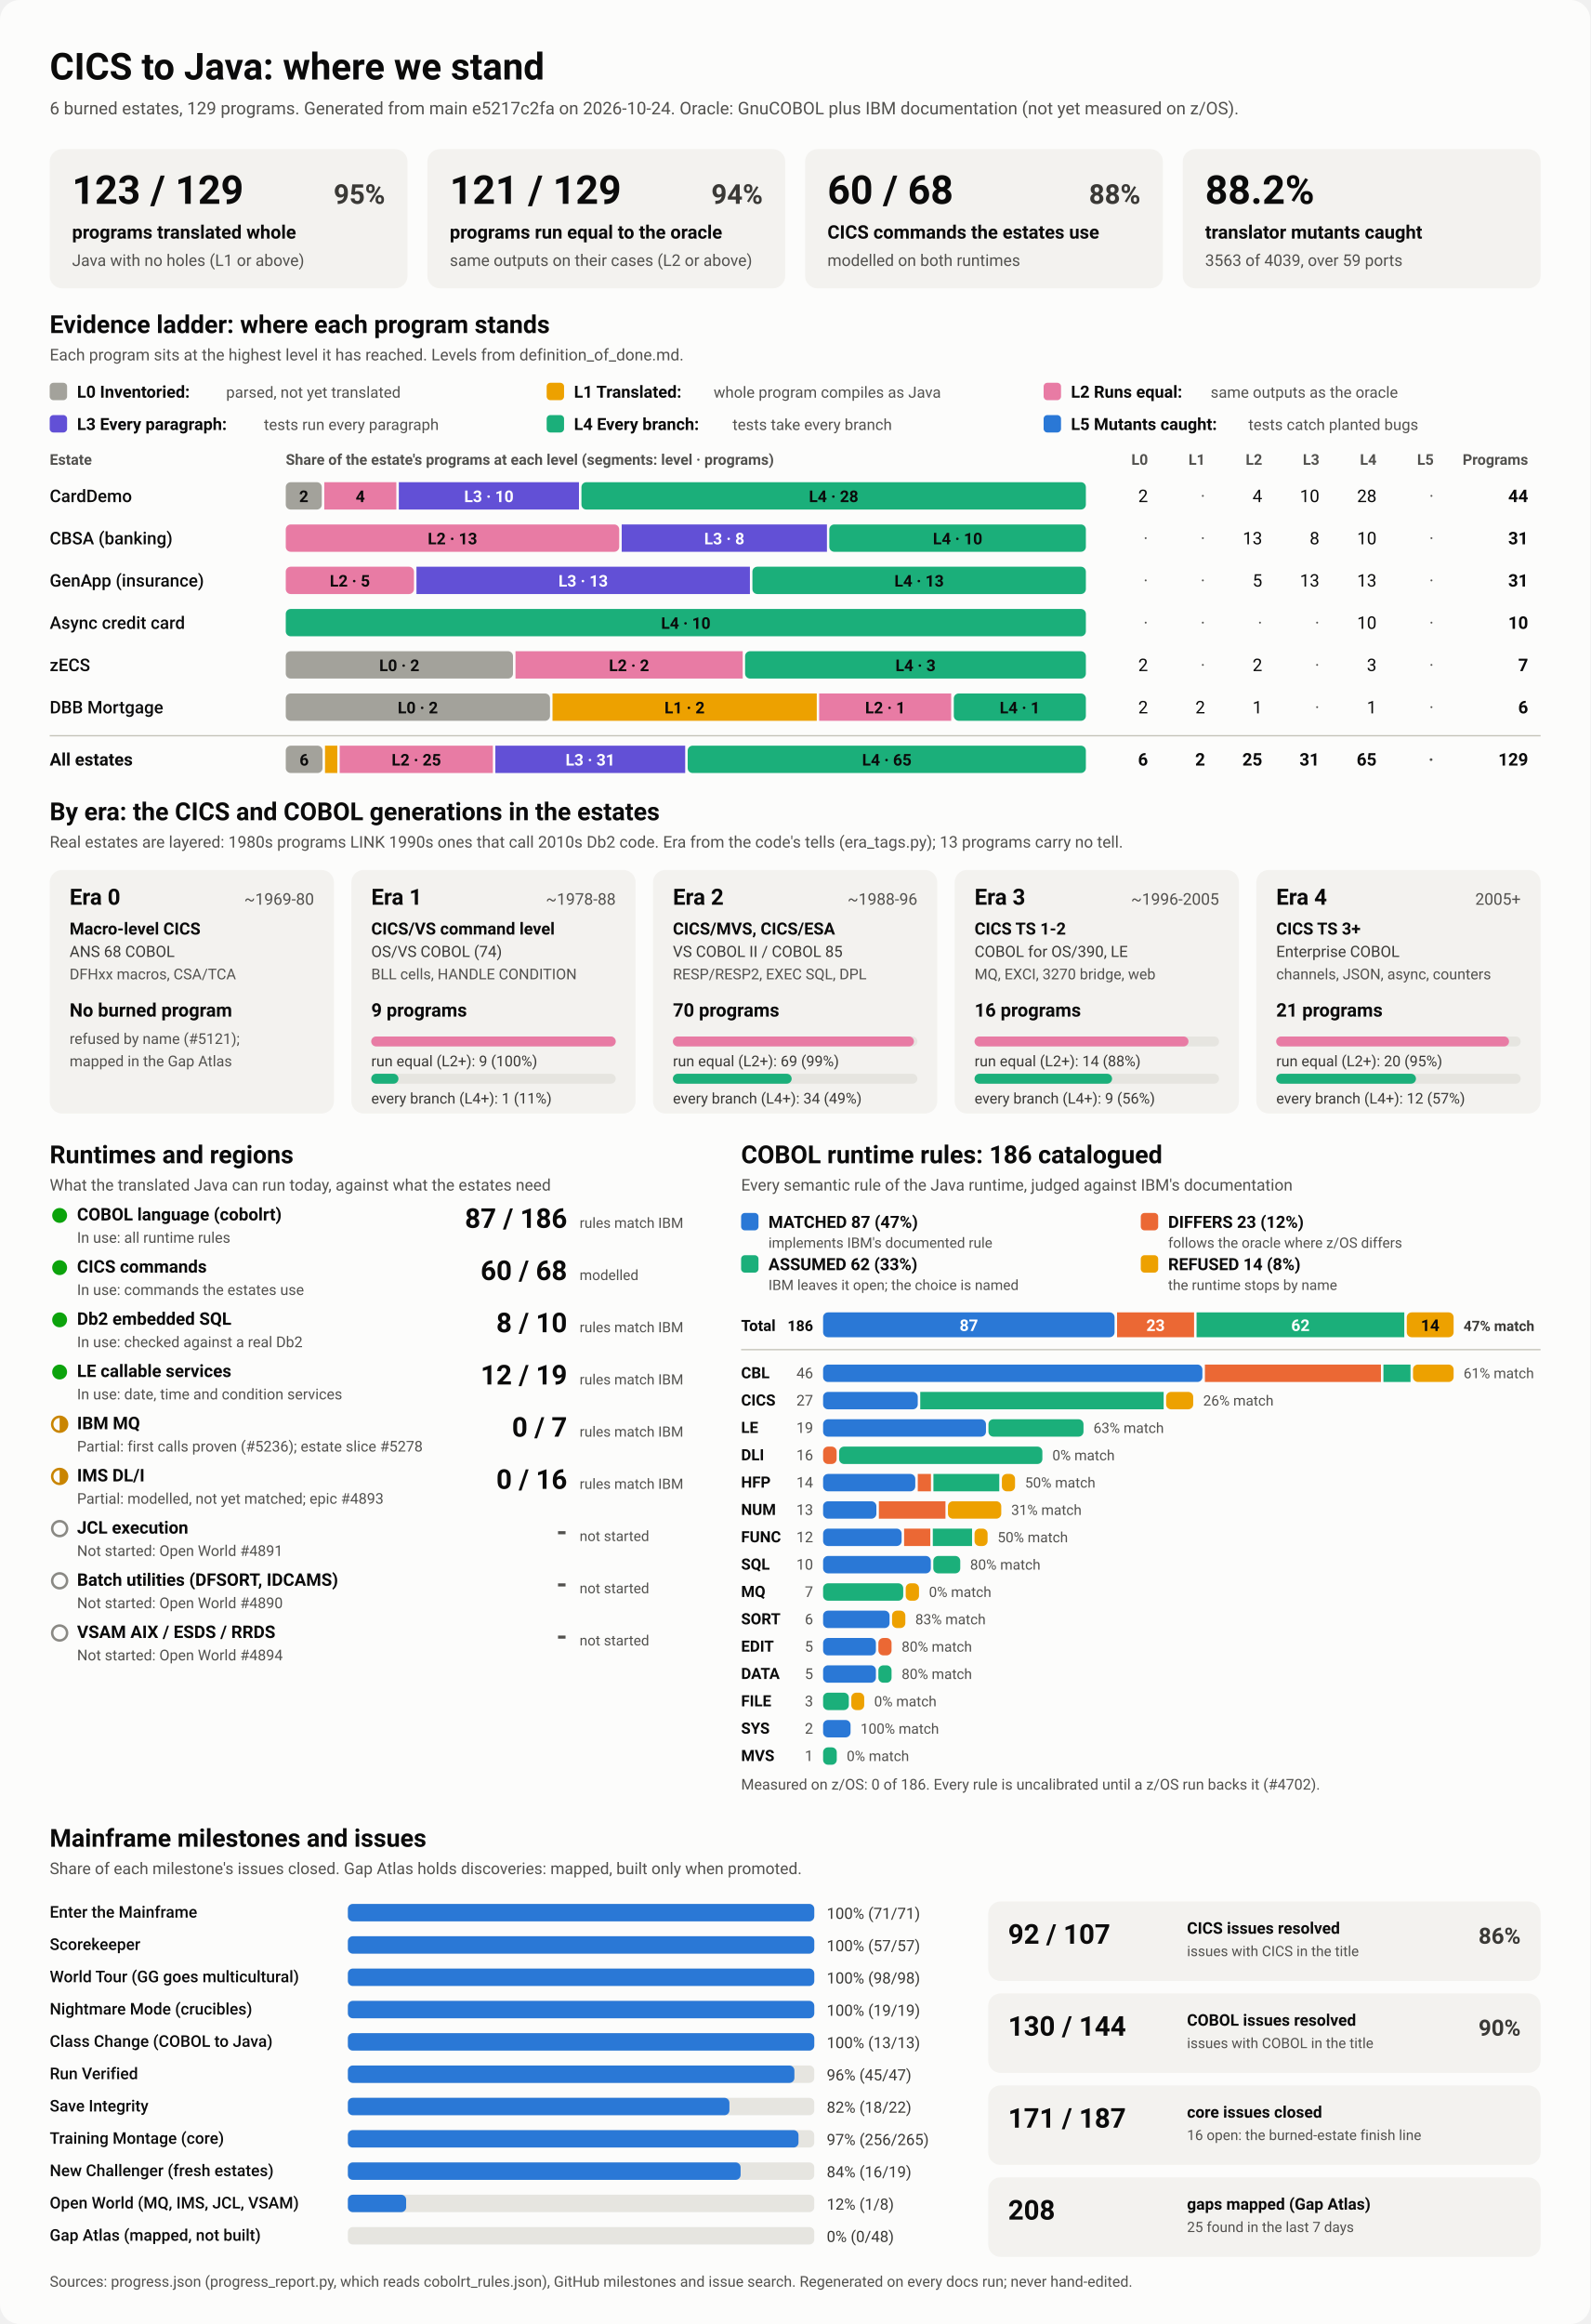
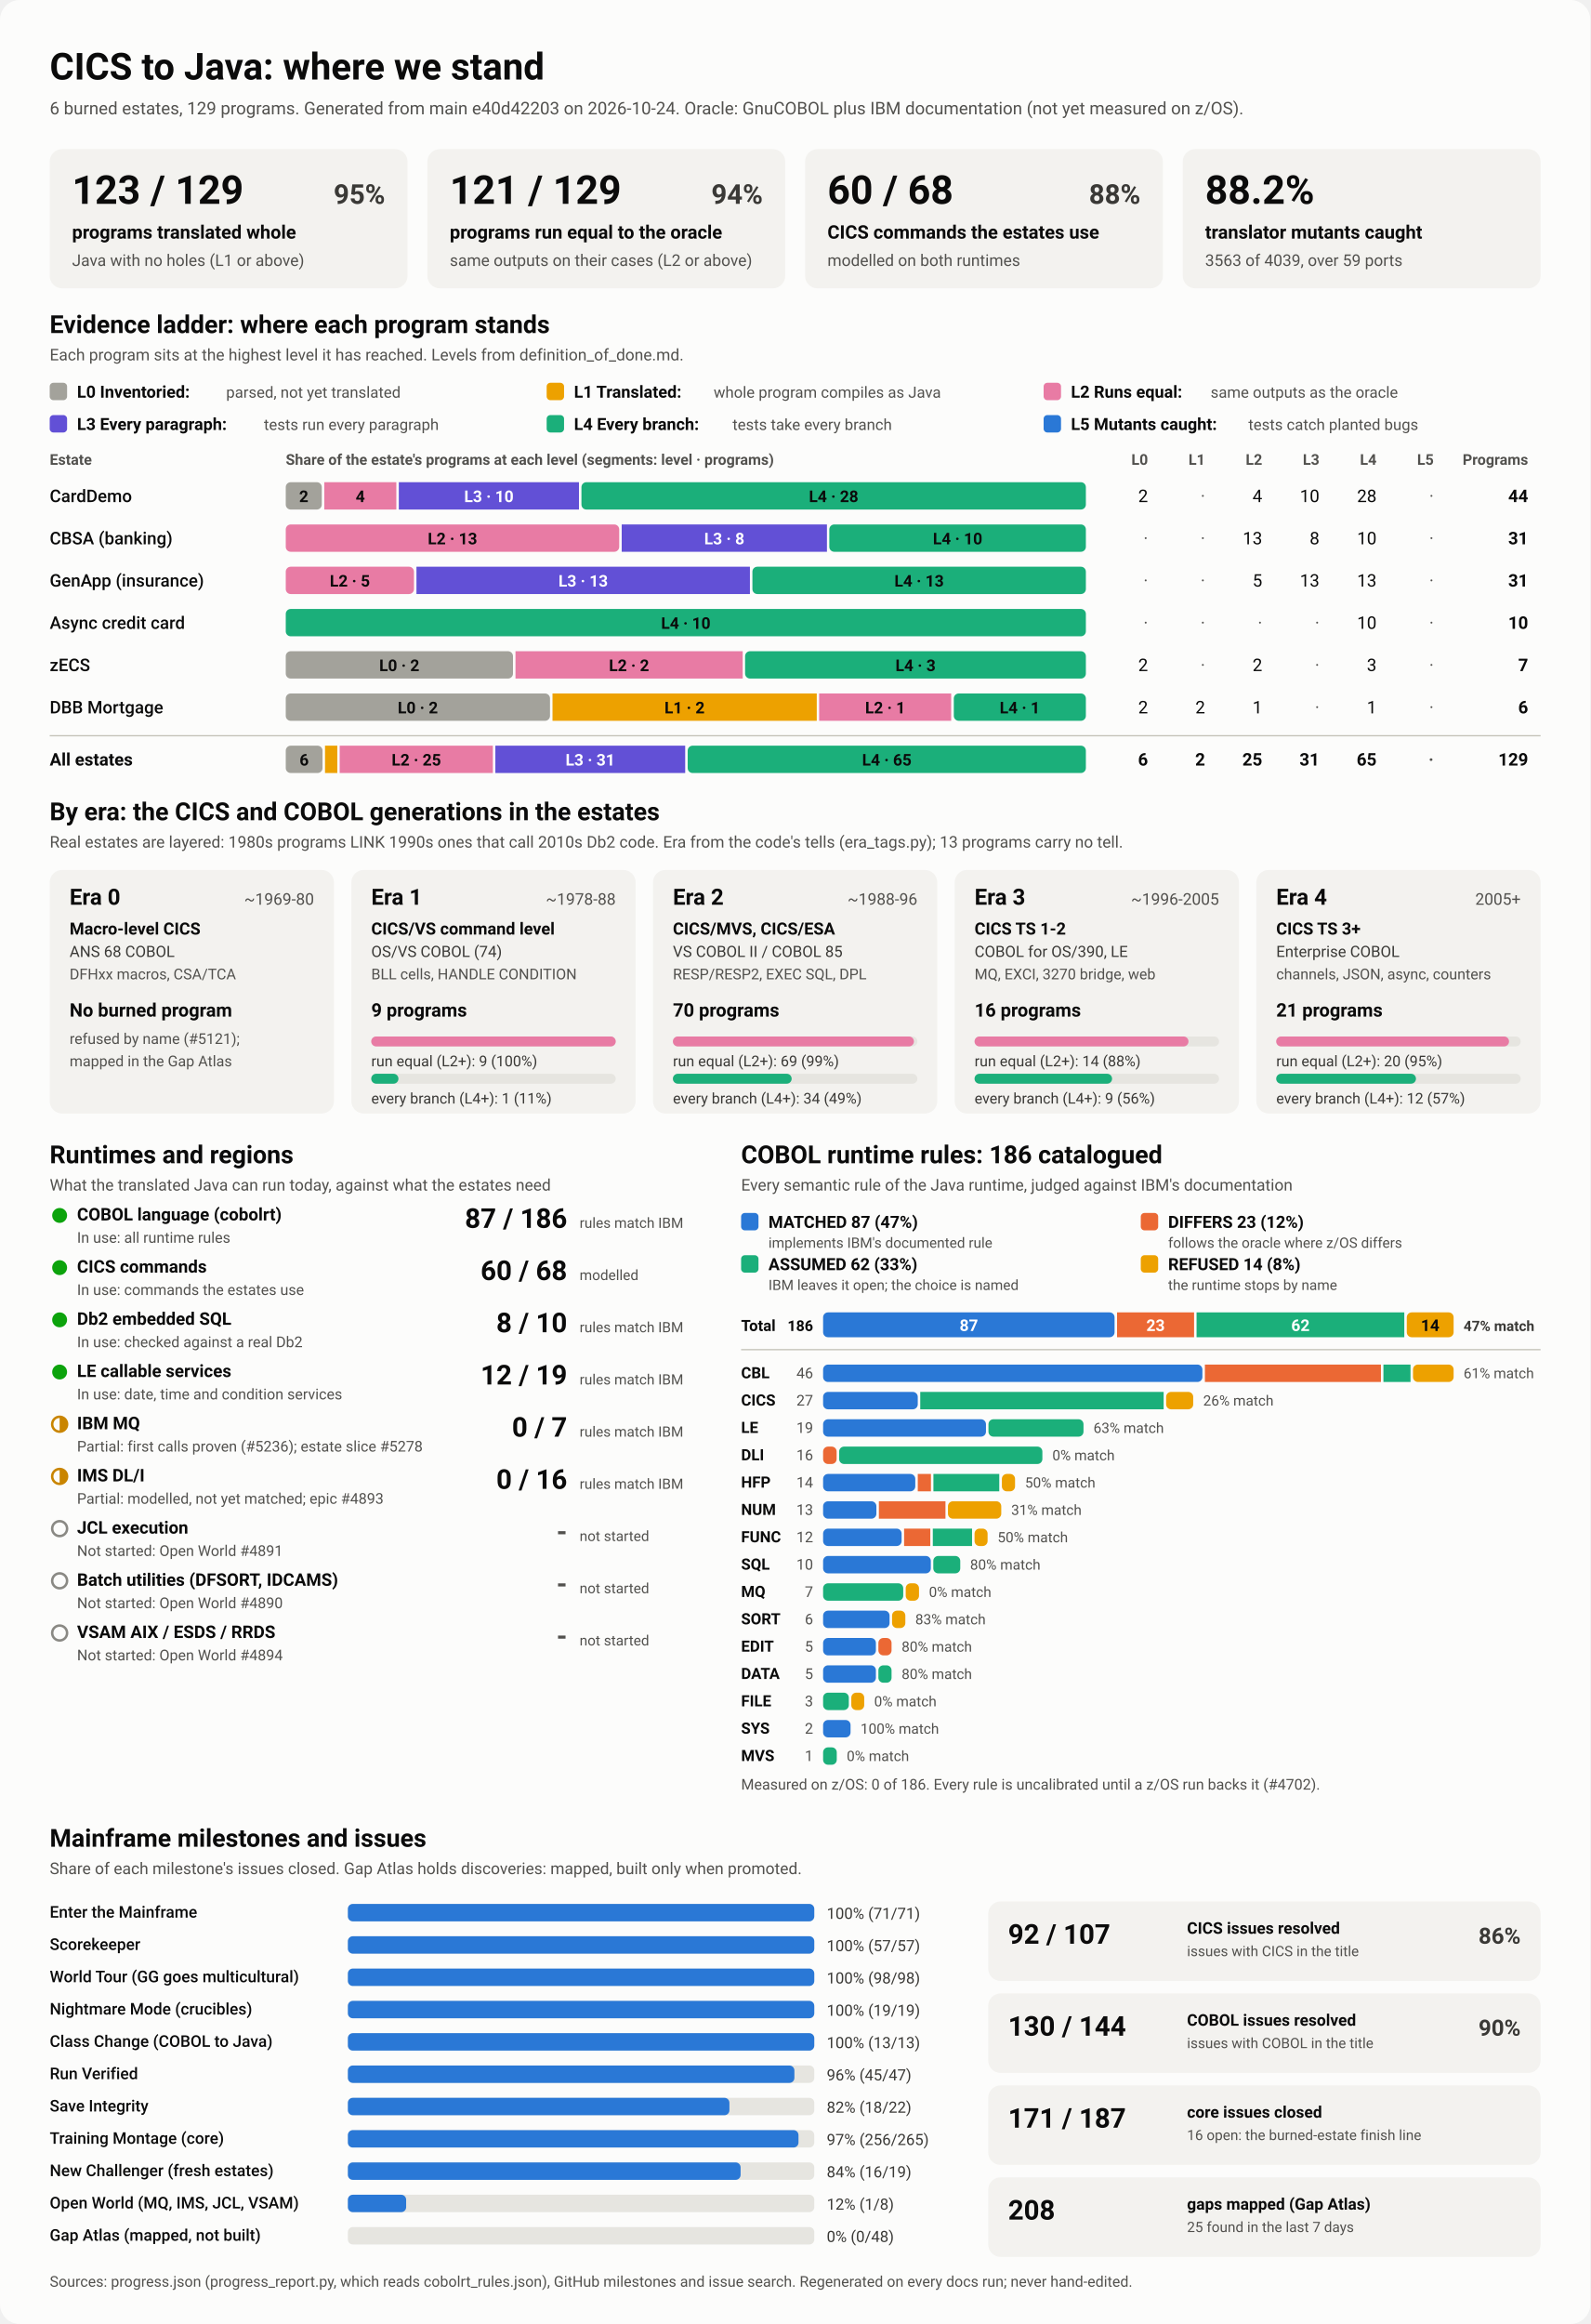
<svg xmlns="http://www.w3.org/2000/svg" viewBox="0 0 1280 1870" width="1280" height="1870" role="img" aria-labelledby="ttl">
  <style>
    svg { font-family: system-ui, -apple-system, 'Segoe UI', Roboto, Helvetica, Arial, sans-serif; }
    .bg { fill: #fcfcfb; }
    .card { fill: #f3f2ef; }
    .track { fill: #e6e5e0; }
    .rule { stroke: #c3c2b7; stroke-width: 1; }
    .t1 { fill: #0b0b0b; } .t2 { fill: #3a3936; } .t3 { fill: #52514e; }
    .on-dark { fill: #ffffff; } .on-light { fill: #0b0b0b; }
    .lv0 { fill: #a3a29b; } .lv1 { fill: #eda100; } .lv2 { fill: #e87ba4; } .lv3 { fill: #6250d6; } .lv4 { fill: #1baf7a; } .lv5 { fill: #2a78d6; } 
    .s0 { fill: #2a78d6; } .s1 { fill: #eb6834; } .s2 { fill: #1baf7a; } .s3 { fill: #eda100; } 
    .prog { fill: #2a78d6; }
    .st-good { fill: #0ca30c; } .st-warn { fill: none; stroke: #c98500; stroke-width: 2; }
    .st-warn-fill { fill: #c98500; } .st-none { fill: none; stroke: #8a8984; stroke-width: 2; }
    @media (prefers-color-scheme: dark) {
      .bg { fill: #1a1a19; } .card { fill: #242422; } .track { fill: #383835; } .rule { stroke: #52514e; }
      .t1 { fill: #f0efec; } .t2 { fill: #dddcd6; } .t3 { fill: #c3c2b7; }
      .on-light { fill: #0b0b0b; } .prog { fill: #3987e5; }
      .lv0 { fill: #6b6a64; } .lv1 { fill: #c98500; } .lv2 { fill: #d55181; } .lv3 { fill: #9085e9; } .lv4 { fill: #199e70; } .lv5 { fill: #3987e5; } 
      .s0 { fill: #3987e5; } .s1 { fill: #d95926; } .s2 { fill: #199e70; } .s3 { fill: #c98500; } 
    }
  </style>
  <rect class="bg" width="1280" height="1870" rx="16" />
  <text x="40.0" y="64.0" class="t1" font-size="30" font-weight="700" text-anchor="start">CICS to Java: where we stand</text>
-   <text x="40.0" y="92.0" class="t3" font-size="14" font-weight="400" text-anchor="start">6 burned estates, 129 programs. Generated from main e5217c2fa on 2026-10-24. Oracle: GnuCOBOL plus IBM documentation (not yet measured on z/OS).</text>
+   <text x="40.0" y="92.0" class="t3" font-size="14" font-weight="400" text-anchor="start">6 burned estates, 129 programs. Generated from main e40d42203 on 2026-10-24. Oracle: GnuCOBOL plus IBM documentation (not yet measured on z/OS).</text>
  <rect x="40.0" y="120.0" width="288.0" height="112.0" rx="10" class="card" />
  <text x="58.0" y="164.0" class="t1" font-size="32" font-weight="700" text-anchor="start">123 / 129</text>
  <text x="310.0" y="164.0" class="t2" font-size="22" font-weight="600" text-anchor="end">95%</text>
  <text x="58.0" y="192.0" class="t1" font-size="15" font-weight="600" text-anchor="start">programs translated whole</text>
  <text x="58.0" y="214.0" class="t3" font-size="13" font-weight="400" text-anchor="start">Java with no holes (L1 or above)</text>
  <rect x="344.0" y="120.0" width="288.0" height="112.0" rx="10" class="card" />
  <text x="362.0" y="164.0" class="t1" font-size="32" font-weight="700" text-anchor="start">121 / 129</text>
  <text x="614.0" y="164.0" class="t2" font-size="22" font-weight="600" text-anchor="end">94%</text>
  <text x="362.0" y="192.0" class="t1" font-size="15" font-weight="600" text-anchor="start">programs run equal to the oracle</text>
  <text x="362.0" y="214.0" class="t3" font-size="13" font-weight="400" text-anchor="start">same outputs on their cases (L2 or above)</text>
  <rect x="648.0" y="120.0" width="288.0" height="112.0" rx="10" class="card" />
  <text x="666.0" y="164.0" class="t1" font-size="32" font-weight="700" text-anchor="start">60 / 68</text>
  <text x="918.0" y="164.0" class="t2" font-size="22" font-weight="600" text-anchor="end">88%</text>
  <text x="666.0" y="192.0" class="t1" font-size="15" font-weight="600" text-anchor="start">CICS commands the estates use</text>
  <text x="666.0" y="214.0" class="t3" font-size="13" font-weight="400" text-anchor="start">modelled on both runtimes</text>
  <rect x="952.0" y="120.0" width="288.0" height="112.0" rx="10" class="card" />
  <text x="970.0" y="164.0" class="t1" font-size="32" font-weight="700" text-anchor="start">88.2%</text>
  <text x="970.0" y="192.0" class="t1" font-size="15" font-weight="600" text-anchor="start">translator mutants caught</text>
  <text x="970.0" y="214.0" class="t3" font-size="13" font-weight="400" text-anchor="start">3563 of 4039, over 59 ports</text>
  <text x="40.0" y="268.0" class="t1" font-size="20" font-weight="700" text-anchor="start">Evidence ladder: where each program stands</text>
  <text x="40.0" y="290.0" class="t3" font-size="13" font-weight="400" text-anchor="start">Each program sits at the highest level it has reached. Levels from definition_of_done.md.</text>
  <rect x="40.0" y="308.0" width="14.0" height="14.0" rx="3" class="lv0" />
  <text x="62.0" y="320.0" class="t1" font-size="13.5" font-weight="600" text-anchor="start">L0 Inventoried:</text>
  <text x="182.0" y="320.0" class="t3" font-size="12.5" font-weight="400" text-anchor="start">parsed, not yet translated</text>
  <rect x="440.0" y="308.0" width="14.0" height="14.0" rx="3" class="lv1" />
  <text x="462.0" y="320.0" class="t1" font-size="13.5" font-weight="600" text-anchor="start">L1 Translated:</text>
  <text x="574.4" y="320.0" class="t3" font-size="12.5" font-weight="400" text-anchor="start">whole program compiles as Java</text>
  <rect x="840.0" y="308.0" width="14.0" height="14.0" rx="3" class="lv2" />
  <text x="862.0" y="320.0" class="t1" font-size="13.5" font-weight="600" text-anchor="start">L2 Runs equal:</text>
  <text x="974.4" y="320.0" class="t3" font-size="12.5" font-weight="400" text-anchor="start">same outputs as the oracle</text>
  <rect x="40.0" y="334.0" width="14.0" height="14.0" rx="3" class="lv3" />
  <text x="62.0" y="346.0" class="t1" font-size="13.5" font-weight="600" text-anchor="start">L3 Every paragraph:</text>
  <text x="212.4" y="346.0" class="t3" font-size="12.5" font-weight="400" text-anchor="start">tests run every paragraph</text>
  <rect x="440.0" y="334.0" width="14.0" height="14.0" rx="3" class="lv4" />
  <text x="462.0" y="346.0" class="t1" font-size="13.5" font-weight="600" text-anchor="start">L4 Every branch:</text>
  <text x="589.6" y="346.0" class="t3" font-size="12.5" font-weight="400" text-anchor="start">tests take every branch</text>
  <rect x="840.0" y="334.0" width="14.0" height="14.0" rx="3" class="lv5" />
  <text x="862.0" y="346.0" class="t1" font-size="13.5" font-weight="600" text-anchor="start">L5 Mutants caught:</text>
  <text x="1004.8" y="346.0" class="t3" font-size="12.5" font-weight="400" text-anchor="start">tests catch planted bugs</text>
  <text x="40.0" y="374.0" class="t3" font-size="12" font-weight="600" text-anchor="start">Estate</text>
  <text x="230.0" y="374.0" class="t3" font-size="12" font-weight="600" text-anchor="start">Share of the estate's programs at each level (segments: level · programs)</text>
  <text x="924.0" y="374.0" class="t3" font-size="12" font-weight="600" text-anchor="end">L0</text>
  <text x="970.0" y="374.0" class="t3" font-size="12" font-weight="600" text-anchor="end">L1</text>
  <text x="1016.0" y="374.0" class="t3" font-size="12" font-weight="600" text-anchor="end">L2</text>
  <text x="1062.0" y="374.0" class="t3" font-size="12" font-weight="600" text-anchor="end">L3</text>
  <text x="1108.0" y="374.0" class="t3" font-size="12" font-weight="600" text-anchor="end">L4</text>
  <text x="1154.0" y="374.0" class="t3" font-size="12" font-weight="600" text-anchor="end">L5</text>
  <text x="1230.0" y="374.0" class="t3" font-size="12" font-weight="600" text-anchor="end">Programs</text>
  <text x="40.0" y="404.0" class="t1" font-size="14" font-weight="500" text-anchor="start">CardDemo</text>
  <rect x="230.0" y="388.0" width="29.0" height="22.0" rx="4" class="lv0" />
  <text x="244.5" y="404.0" class="on-light" font-size="13" font-weight="600" text-anchor="middle">2</text>
  <rect x="261.0" y="388.0" width="58.0" height="22.0" rx="0" class="lv2" />
  <text x="290.0" y="404.0" class="on-light" font-size="13" font-weight="600" text-anchor="middle">4</text>
  <rect x="321.0" y="388.0" width="145.0" height="22.0" rx="0" class="lv3" />
  <text x="393.5" y="404.0" class="on-dark" font-size="13" font-weight="600" text-anchor="middle">L3 · 10</text>
  <rect x="468.0" y="388.0" width="406.0" height="22.0" rx="4" class="lv4" />
  <text x="671.0" y="404.0" class="on-light" font-size="13" font-weight="600" text-anchor="middle">L4 · 28</text>
  <text x="924.0" y="404.0" class="t1" font-size="14" font-weight="400" text-anchor="end">2</text>
  <text x="970.0" y="404.0" class="t3" font-size="14" font-weight="400" text-anchor="end">·</text>
  <text x="1016.0" y="404.0" class="t1" font-size="14" font-weight="400" text-anchor="end">4</text>
  <text x="1062.0" y="404.0" class="t1" font-size="14" font-weight="400" text-anchor="end">10</text>
  <text x="1108.0" y="404.0" class="t1" font-size="14" font-weight="400" text-anchor="end">28</text>
  <text x="1154.0" y="404.0" class="t3" font-size="14" font-weight="400" text-anchor="end">·</text>
  <text x="1230.0" y="404.0" class="t1" font-size="14" font-weight="700" text-anchor="end">44</text>
  <text x="40.0" y="438.0" class="t1" font-size="14" font-weight="500" text-anchor="start">CBSA (banking)</text>
  <rect x="230.0" y="422.0" width="268.4" height="22.0" rx="4" class="lv2" />
  <text x="364.2" y="438.0" class="on-light" font-size="13" font-weight="600" text-anchor="middle">L2 · 13</text>
  <rect x="500.4" y="422.0" width="165.2" height="22.0" rx="0" class="lv3" />
  <text x="583.0" y="438.0" class="on-dark" font-size="13" font-weight="600" text-anchor="middle">L3 · 8</text>
  <rect x="667.5" y="422.0" width="206.5" height="22.0" rx="4" class="lv4" />
  <text x="770.8" y="438.0" class="on-light" font-size="13" font-weight="600" text-anchor="middle">L4 · 10</text>
  <text x="924.0" y="438.0" class="t3" font-size="14" font-weight="400" text-anchor="end">·</text>
  <text x="970.0" y="438.0" class="t3" font-size="14" font-weight="400" text-anchor="end">·</text>
  <text x="1016.0" y="438.0" class="t1" font-size="14" font-weight="400" text-anchor="end">13</text>
  <text x="1062.0" y="438.0" class="t1" font-size="14" font-weight="400" text-anchor="end">8</text>
  <text x="1108.0" y="438.0" class="t1" font-size="14" font-weight="400" text-anchor="end">10</text>
  <text x="1154.0" y="438.0" class="t3" font-size="14" font-weight="400" text-anchor="end">·</text>
  <text x="1230.0" y="438.0" class="t1" font-size="14" font-weight="700" text-anchor="end">31</text>
  <text x="40.0" y="472.0" class="t1" font-size="14" font-weight="500" text-anchor="start">GenApp (insurance)</text>
  <rect x="230.0" y="456.0" width="103.2" height="22.0" rx="4" class="lv2" />
  <text x="281.6" y="472.0" class="on-light" font-size="13" font-weight="600" text-anchor="middle">L2 · 5</text>
  <rect x="335.2" y="456.0" width="268.4" height="22.0" rx="0" class="lv3" />
  <text x="469.4" y="472.0" class="on-dark" font-size="13" font-weight="600" text-anchor="middle">L3 · 13</text>
  <rect x="605.6" y="456.0" width="268.4" height="22.0" rx="4" class="lv4" />
  <text x="739.8" y="472.0" class="on-light" font-size="13" font-weight="600" text-anchor="middle">L4 · 13</text>
  <text x="924.0" y="472.0" class="t3" font-size="14" font-weight="400" text-anchor="end">·</text>
  <text x="970.0" y="472.0" class="t3" font-size="14" font-weight="400" text-anchor="end">·</text>
  <text x="1016.0" y="472.0" class="t1" font-size="14" font-weight="400" text-anchor="end">5</text>
  <text x="1062.0" y="472.0" class="t1" font-size="14" font-weight="400" text-anchor="end">13</text>
  <text x="1108.0" y="472.0" class="t1" font-size="14" font-weight="400" text-anchor="end">13</text>
  <text x="1154.0" y="472.0" class="t3" font-size="14" font-weight="400" text-anchor="end">·</text>
  <text x="1230.0" y="472.0" class="t1" font-size="14" font-weight="700" text-anchor="end">31</text>
  <text x="40.0" y="506.0" class="t1" font-size="14" font-weight="500" text-anchor="start">Async credit card</text>
  <rect x="230.0" y="490.0" width="644.0" height="22.0" rx="4" class="lv4" />
  <text x="552.0" y="506.0" class="on-light" font-size="13" font-weight="600" text-anchor="middle">L4 · 10</text>
  <text x="924.0" y="506.0" class="t3" font-size="14" font-weight="400" text-anchor="end">·</text>
  <text x="970.0" y="506.0" class="t3" font-size="14" font-weight="400" text-anchor="end">·</text>
  <text x="1016.0" y="506.0" class="t3" font-size="14" font-weight="400" text-anchor="end">·</text>
  <text x="1062.0" y="506.0" class="t3" font-size="14" font-weight="400" text-anchor="end">·</text>
  <text x="1108.0" y="506.0" class="t1" font-size="14" font-weight="400" text-anchor="end">10</text>
  <text x="1154.0" y="506.0" class="t3" font-size="14" font-weight="400" text-anchor="end">·</text>
  <text x="1230.0" y="506.0" class="t1" font-size="14" font-weight="700" text-anchor="end">10</text>
  <text x="40.0" y="540.0" class="t1" font-size="14" font-weight="500" text-anchor="start">zECS</text>
  <rect x="230.0" y="524.0" width="182.9" height="22.0" rx="4" class="lv0" />
  <text x="321.4" y="540.0" class="on-light" font-size="13" font-weight="600" text-anchor="middle">L0 · 2</text>
  <rect x="414.9" y="524.0" width="182.9" height="22.0" rx="0" class="lv2" />
  <text x="506.3" y="540.0" class="on-light" font-size="13" font-weight="600" text-anchor="middle">L2 · 2</text>
  <rect x="599.7" y="524.0" width="274.3" height="22.0" rx="4" class="lv4" />
  <text x="736.9" y="540.0" class="on-light" font-size="13" font-weight="600" text-anchor="middle">L4 · 3</text>
  <text x="924.0" y="540.0" class="t1" font-size="14" font-weight="400" text-anchor="end">2</text>
  <text x="970.0" y="540.0" class="t3" font-size="14" font-weight="400" text-anchor="end">·</text>
  <text x="1016.0" y="540.0" class="t1" font-size="14" font-weight="400" text-anchor="end">2</text>
  <text x="1062.0" y="540.0" class="t3" font-size="14" font-weight="400" text-anchor="end">·</text>
  <text x="1108.0" y="540.0" class="t1" font-size="14" font-weight="400" text-anchor="end">3</text>
  <text x="1154.0" y="540.0" class="t3" font-size="14" font-weight="400" text-anchor="end">·</text>
  <text x="1230.0" y="540.0" class="t1" font-size="14" font-weight="700" text-anchor="end">7</text>
  <text x="40.0" y="574.0" class="t1" font-size="14" font-weight="500" text-anchor="start">DBB Mortgage</text>
  <rect x="230.0" y="558.0" width="212.7" height="22.0" rx="4" class="lv0" />
  <text x="336.3" y="574.0" class="on-light" font-size="13" font-weight="600" text-anchor="middle">L0 · 2</text>
  <rect x="444.7" y="558.0" width="212.7" height="22.0" rx="0" class="lv1" />
  <text x="551.0" y="574.0" class="on-light" font-size="13" font-weight="600" text-anchor="middle">L1 · 2</text>
  <rect x="659.3" y="558.0" width="106.3" height="22.0" rx="0" class="lv2" />
  <text x="712.5" y="574.0" class="on-light" font-size="13" font-weight="600" text-anchor="middle">L2 · 1</text>
  <rect x="767.7" y="558.0" width="106.3" height="22.0" rx="4" class="lv4" />
  <text x="820.8" y="574.0" class="on-light" font-size="13" font-weight="600" text-anchor="middle">L4 · 1</text>
  <text x="924.0" y="574.0" class="t1" font-size="14" font-weight="400" text-anchor="end">2</text>
  <text x="970.0" y="574.0" class="t1" font-size="14" font-weight="400" text-anchor="end">2</text>
  <text x="1016.0" y="574.0" class="t1" font-size="14" font-weight="400" text-anchor="end">1</text>
  <text x="1062.0" y="574.0" class="t3" font-size="14" font-weight="400" text-anchor="end">·</text>
  <text x="1108.0" y="574.0" class="t1" font-size="14" font-weight="400" text-anchor="end">1</text>
  <text x="1154.0" y="574.0" class="t3" font-size="14" font-weight="400" text-anchor="end">·</text>
  <text x="1230.0" y="574.0" class="t1" font-size="14" font-weight="700" text-anchor="end">6</text>
  <line x1="40" x2="1240" y1="592" y2="592" class="rule" />
  <text x="40.0" y="616.0" class="t1" font-size="14" font-weight="700" text-anchor="start">All estates</text>
  <rect x="230.0" y="600.0" width="29.6" height="22.0" rx="4" class="lv0" />
  <text x="244.8" y="616.0" class="on-light" font-size="13" font-weight="600" text-anchor="middle">6</text>
  <rect x="261.6" y="600.0" width="9.9" height="22.0" rx="0" class="lv1" />
  <rect x="273.4" y="600.0" width="123.3" height="22.0" rx="0" class="lv2" />
  <text x="335.1" y="616.0" class="on-light" font-size="13" font-weight="600" text-anchor="middle">L2 · 25</text>
  <rect x="398.7" y="600.0" width="152.8" height="22.0" rx="0" class="lv3" />
  <text x="475.1" y="616.0" class="on-dark" font-size="13" font-weight="600" text-anchor="middle">L3 · 31</text>
  <rect x="553.5" y="600.0" width="320.5" height="22.0" rx="4" class="lv4" />
  <text x="713.8" y="616.0" class="on-light" font-size="13" font-weight="600" text-anchor="middle">L4 · 65</text>
  <text x="924.0" y="616.0" class="t1" font-size="14" font-weight="700" text-anchor="end">6</text>
  <text x="970.0" y="616.0" class="t1" font-size="14" font-weight="700" text-anchor="end">2</text>
  <text x="1016.0" y="616.0" class="t1" font-size="14" font-weight="700" text-anchor="end">25</text>
  <text x="1062.0" y="616.0" class="t1" font-size="14" font-weight="700" text-anchor="end">31</text>
  <text x="1108.0" y="616.0" class="t1" font-size="14" font-weight="700" text-anchor="end">65</text>
  <text x="1154.0" y="616.0" class="t3" font-size="14" font-weight="700" text-anchor="end">·</text>
  <text x="1230.0" y="616.0" class="t1" font-size="14" font-weight="700" text-anchor="end">129</text>
  <text x="40.0" y="660.0" class="t1" font-size="20" font-weight="700" text-anchor="start">By era: the CICS and COBOL generations in the estates</text>
  <text x="40.0" y="682.0" class="t3" font-size="13" font-weight="400" text-anchor="start">Real estates are layered: 1980s programs LINK 1990s ones that call 2010s Db2 code. Era from the code's tells (era_tags.py); 13 programs carry no tell.</text>
  <rect x="40.0" y="700.0" width="228.8" height="196.0" rx="10" class="card" />
  <text x="56.0" y="728.0" class="t1" font-size="18" font-weight="700" text-anchor="start">Era 0</text>
  <text x="252.8" y="728.0" class="t3" font-size="13" font-weight="400" text-anchor="end">~1969-80</text>
  <text x="56.0" y="752.0" class="t1" font-size="13.5" font-weight="600" text-anchor="start">Macro-level CICS</text>
  <text x="56.0" y="770.0" class="t2" font-size="12.5" font-weight="400" text-anchor="start">ANS 68 COBOL</text>
  <text x="56.0" y="788.0" class="t3" font-size="12" font-weight="400" text-anchor="start">DFHxx macros, CSA/TCA</text>
  <text x="56.0" y="818.0" class="t1" font-size="15" font-weight="700" text-anchor="start">No burned program</text>
  <text x="56.0" y="840.0" class="t3" font-size="12" font-weight="400" text-anchor="start">refused by name (#5121);</text>
  <text x="56.0" y="858.0" class="t3" font-size="12" font-weight="400" text-anchor="start">mapped in the Gap Atlas</text>
  <rect x="282.8" y="700.0" width="228.8" height="196.0" rx="10" class="card" />
  <text x="298.8" y="728.0" class="t1" font-size="18" font-weight="700" text-anchor="start">Era 1</text>
  <text x="495.6" y="728.0" class="t3" font-size="13" font-weight="400" text-anchor="end">~1978-88</text>
  <text x="298.8" y="752.0" class="t1" font-size="13.5" font-weight="600" text-anchor="start">CICS/VS command level</text>
  <text x="298.8" y="770.0" class="t2" font-size="12.5" font-weight="400" text-anchor="start">OS/VS COBOL (74)</text>
  <text x="298.8" y="788.0" class="t3" font-size="12" font-weight="400" text-anchor="start">BLL cells, HANDLE CONDITION</text>
  <text x="298.8" y="818.0" class="t1" font-size="15" font-weight="700" text-anchor="start">9 programs</text>
  <rect x="298.8" y="834.0" width="196.8" height="8.0" rx="4" class="track" />
  <rect x="298.8" y="834.0" width="196.8" height="8.0" rx="4" class="lv2" />
  <text x="298.8" y="858.0" class="t2" font-size="12" font-weight="400" text-anchor="start">run equal (L2+): 9 (100%)</text>
  <rect x="298.8" y="864.0" width="196.8" height="8.0" rx="4" class="track" />
  <rect x="298.8" y="864.0" width="21.9" height="8.0" rx="4" class="lv4" />
  <text x="298.8" y="888.0" class="t2" font-size="12" font-weight="400" text-anchor="start">every branch (L4+): 1 (11%)</text>
  <rect x="525.6" y="700.0" width="228.8" height="196.0" rx="10" class="card" />
  <text x="541.6" y="728.0" class="t1" font-size="18" font-weight="700" text-anchor="start">Era 2</text>
  <text x="738.4" y="728.0" class="t3" font-size="13" font-weight="400" text-anchor="end">~1988-96</text>
  <text x="541.6" y="752.0" class="t1" font-size="13.5" font-weight="600" text-anchor="start">CICS/MVS, CICS/ESA</text>
  <text x="541.6" y="770.0" class="t2" font-size="12.5" font-weight="400" text-anchor="start">VS COBOL II / COBOL 85</text>
  <text x="541.6" y="788.0" class="t3" font-size="12" font-weight="400" text-anchor="start">RESP/RESP2, EXEC SQL, DPL</text>
  <text x="541.6" y="818.0" class="t1" font-size="15" font-weight="700" text-anchor="start">70 programs</text>
  <rect x="541.6" y="834.0" width="196.8" height="8.0" rx="4" class="track" />
  <rect x="541.6" y="834.0" width="194.0" height="8.0" rx="4" class="lv2" />
  <text x="541.6" y="858.0" class="t2" font-size="12" font-weight="400" text-anchor="start">run equal (L2+): 69 (99%)</text>
  <rect x="541.6" y="864.0" width="196.8" height="8.0" rx="4" class="track" />
  <rect x="541.6" y="864.0" width="95.6" height="8.0" rx="4" class="lv4" />
  <text x="541.6" y="888.0" class="t2" font-size="12" font-weight="400" text-anchor="start">every branch (L4+): 34 (49%)</text>
  <rect x="768.4" y="700.0" width="228.8" height="196.0" rx="10" class="card" />
  <text x="784.4" y="728.0" class="t1" font-size="18" font-weight="700" text-anchor="start">Era 3</text>
  <text x="981.2" y="728.0" class="t3" font-size="13" font-weight="400" text-anchor="end">~1996-2005</text>
  <text x="784.4" y="752.0" class="t1" font-size="13.5" font-weight="600" text-anchor="start">CICS TS 1-2</text>
  <text x="784.4" y="770.0" class="t2" font-size="12.5" font-weight="400" text-anchor="start">COBOL for OS/390, LE</text>
  <text x="784.4" y="788.0" class="t3" font-size="12" font-weight="400" text-anchor="start">MQ, EXCI, 3270 bridge, web</text>
  <text x="784.4" y="818.0" class="t1" font-size="15" font-weight="700" text-anchor="start">16 programs</text>
  <rect x="784.4" y="834.0" width="196.8" height="8.0" rx="4" class="track" />
  <rect x="784.4" y="834.0" width="172.2" height="8.0" rx="4" class="lv2" />
  <text x="784.4" y="858.0" class="t2" font-size="12" font-weight="400" text-anchor="start">run equal (L2+): 14 (88%)</text>
  <rect x="784.4" y="864.0" width="196.8" height="8.0" rx="4" class="track" />
  <rect x="784.4" y="864.0" width="110.7" height="8.0" rx="4" class="lv4" />
  <text x="784.4" y="888.0" class="t2" font-size="12" font-weight="400" text-anchor="start">every branch (L4+): 9 (56%)</text>
  <rect x="1011.2" y="700.0" width="228.8" height="196.0" rx="10" class="card" />
  <text x="1027.2" y="728.0" class="t1" font-size="18" font-weight="700" text-anchor="start">Era 4</text>
  <text x="1224.0" y="728.0" class="t3" font-size="13" font-weight="400" text-anchor="end">2005+</text>
  <text x="1027.2" y="752.0" class="t1" font-size="13.5" font-weight="600" text-anchor="start">CICS TS 3+</text>
  <text x="1027.2" y="770.0" class="t2" font-size="12.5" font-weight="400" text-anchor="start">Enterprise COBOL</text>
  <text x="1027.2" y="788.0" class="t3" font-size="12" font-weight="400" text-anchor="start">channels, JSON, async, counters</text>
  <text x="1027.2" y="818.0" class="t1" font-size="15" font-weight="700" text-anchor="start">21 programs</text>
  <rect x="1027.2" y="834.0" width="196.8" height="8.0" rx="4" class="track" />
  <rect x="1027.2" y="834.0" width="187.4" height="8.0" rx="4" class="lv2" />
  <text x="1027.2" y="858.0" class="t2" font-size="12" font-weight="400" text-anchor="start">run equal (L2+): 20 (95%)</text>
  <rect x="1027.2" y="864.0" width="196.8" height="8.0" rx="4" class="track" />
  <rect x="1027.2" y="864.0" width="112.5" height="8.0" rx="4" class="lv4" />
  <text x="1027.2" y="888.0" class="t2" font-size="12" font-weight="400" text-anchor="start">every branch (L4+): 12 (57%)</text>
  <text x="40.0" y="936.0" class="t1" font-size="20" font-weight="700" text-anchor="start">Runtimes and regions</text>
  <text x="40.0" y="958.0" class="t3" font-size="13" font-weight="400" text-anchor="start">What the translated Java can run today, against what the estates need</text>
  <circle cx="48" cy="978" r="6" class="st-good" />
  <text x="62.0" y="982.0" class="t1" font-size="14" font-weight="600" text-anchor="start">COBOL language (cobolrt)</text>
  <text x="62.0" y="1000.0" class="t3" font-size="12" font-weight="400" text-anchor="start">In use: all runtime rules</text>
  <text x="456.5" y="988.0" class="t1" font-size="22" font-weight="700" text-anchor="end">87 / 186</text>
  <text x="466.5" y="988.0" class="t3" font-size="11.5" font-weight="400" text-anchor="start">rules match IBM</text>
  <circle cx="48" cy="1020" r="6" class="st-good" />
  <text x="62.0" y="1024.0" class="t1" font-size="14" font-weight="600" text-anchor="start">CICS commands</text>
  <text x="62.0" y="1042.0" class="t3" font-size="12" font-weight="400" text-anchor="start">In use: commands the estates use</text>
  <text x="456.5" y="1030.0" class="t1" font-size="22" font-weight="700" text-anchor="end">60 / 68</text>
  <text x="466.5" y="1030.0" class="t3" font-size="11.5" font-weight="400" text-anchor="start">modelled</text>
  <circle cx="48" cy="1062" r="6" class="st-good" />
  <text x="62.0" y="1066.0" class="t1" font-size="14" font-weight="600" text-anchor="start">Db2 embedded SQL</text>
  <text x="62.0" y="1084.0" class="t3" font-size="12" font-weight="400" text-anchor="start">In use: checked against a real Db2</text>
  <text x="456.5" y="1072.0" class="t1" font-size="22" font-weight="700" text-anchor="end">8 / 10</text>
  <text x="466.5" y="1072.0" class="t3" font-size="11.5" font-weight="400" text-anchor="start">rules match IBM</text>
  <circle cx="48" cy="1104" r="6" class="st-good" />
  <text x="62.0" y="1108.0" class="t1" font-size="14" font-weight="600" text-anchor="start">LE callable services</text>
  <text x="62.0" y="1126.0" class="t3" font-size="12" font-weight="400" text-anchor="start">In use: date, time and condition services</text>
  <text x="456.5" y="1114.0" class="t1" font-size="22" font-weight="700" text-anchor="end">12 / 19</text>
  <text x="466.5" y="1114.0" class="t3" font-size="11.5" font-weight="400" text-anchor="start">rules match IBM</text>
  <circle cx="48" cy="1146" r="6" class="st-warn" />
  <path d="M 48 1140 A 6 6 0 0 1 48 1152 Z" class="st-warn-fill" />
  <text x="62.0" y="1150.0" class="t1" font-size="14" font-weight="600" text-anchor="start">IBM MQ</text>
  <text x="62.0" y="1168.0" class="t3" font-size="12" font-weight="400" text-anchor="start">Partial: first calls proven (#5236); estate slice #5278</text>
  <text x="456.5" y="1156.0" class="t1" font-size="22" font-weight="700" text-anchor="end">0 / 7</text>
  <text x="466.5" y="1156.0" class="t3" font-size="11.5" font-weight="400" text-anchor="start">rules match IBM</text>
  <circle cx="48" cy="1188" r="6" class="st-warn" />
  <path d="M 48 1182 A 6 6 0 0 1 48 1194 Z" class="st-warn-fill" />
  <text x="62.0" y="1192.0" class="t1" font-size="14" font-weight="600" text-anchor="start">IMS DL/I</text>
  <text x="62.0" y="1210.0" class="t3" font-size="12" font-weight="400" text-anchor="start">Partial: modelled, not yet matched; epic #4893</text>
  <text x="456.5" y="1198.0" class="t1" font-size="22" font-weight="700" text-anchor="end">0 / 16</text>
  <text x="466.5" y="1198.0" class="t3" font-size="11.5" font-weight="400" text-anchor="start">rules match IBM</text>
  <circle cx="48" cy="1230" r="6" class="st-none" />
  <text x="62.0" y="1234.0" class="t1" font-size="14" font-weight="600" text-anchor="start">JCL execution</text>
  <text x="62.0" y="1252.0" class="t3" font-size="12" font-weight="400" text-anchor="start">Not started: Open World #4891</text>
  <text x="456.5" y="1240.0" class="t3" font-size="22" font-weight="700" text-anchor="end">-</text>
  <text x="466.5" y="1240.0" class="t3" font-size="11.5" font-weight="400" text-anchor="start">not started</text>
  <circle cx="48" cy="1272" r="6" class="st-none" />
  <text x="62.0" y="1276.0" class="t1" font-size="14" font-weight="600" text-anchor="start">Batch utilities (DFSORT, IDCAMS)</text>
  <text x="62.0" y="1294.0" class="t3" font-size="12" font-weight="400" text-anchor="start">Not started: Open World #4890</text>
  <text x="456.5" y="1282.0" class="t3" font-size="22" font-weight="700" text-anchor="end">-</text>
  <text x="466.5" y="1282.0" class="t3" font-size="11.5" font-weight="400" text-anchor="start">not started</text>
  <circle cx="48" cy="1314" r="6" class="st-none" />
  <text x="62.0" y="1318.0" class="t1" font-size="14" font-weight="600" text-anchor="start">VSAM AIX / ESDS / RRDS</text>
  <text x="62.0" y="1336.0" class="t3" font-size="12" font-weight="400" text-anchor="start">Not started: Open World #4894</text>
  <text x="456.5" y="1324.0" class="t3" font-size="22" font-weight="700" text-anchor="end">-</text>
  <text x="466.5" y="1324.0" class="t3" font-size="11.5" font-weight="400" text-anchor="start">not started</text>
  <text x="596.5" y="936.0" class="t1" font-size="20" font-weight="700" text-anchor="start">COBOL runtime rules: 186 catalogued</text>
  <text x="596.5" y="958.0" class="t3" font-size="13" font-weight="400" text-anchor="start">Every semantic rule of the Java runtime, judged against IBM's documentation</text>
  <rect x="596.5" y="976.0" width="14.0" height="14.0" rx="3" class="s0" />
  <text x="618.5" y="988.0" class="t1" font-size="13.5" font-weight="600" text-anchor="start">MATCHED  87 (47%)</text>
  <text x="618.5" y="1004.0" class="t3" font-size="11.5" font-weight="400" text-anchor="start">implements IBM's documented rule</text>
  <rect x="918.2" y="976.0" width="14.0" height="14.0" rx="3" class="s1" />
  <text x="940.2" y="988.0" class="t1" font-size="13.5" font-weight="600" text-anchor="start">DIFFERS  23 (12%)</text>
  <text x="940.2" y="1004.0" class="t3" font-size="11.5" font-weight="400" text-anchor="start">follows the oracle where z/OS differs</text>
  <rect x="596.5" y="1010.0" width="14.0" height="14.0" rx="3" class="s2" />
  <text x="618.5" y="1022.0" class="t1" font-size="13.5" font-weight="600" text-anchor="start">ASSUMED  62 (33%)</text>
  <text x="618.5" y="1038.0" class="t3" font-size="11.5" font-weight="400" text-anchor="start">IBM leaves it open; the choice is named</text>
  <rect x="918.2" y="1010.0" width="14.0" height="14.0" rx="3" class="s3" />
  <text x="940.2" y="1022.0" class="t1" font-size="13.5" font-weight="600" text-anchor="start">REFUSED  14 (8%)</text>
  <text x="940.2" y="1038.0" class="t3" font-size="11.5" font-weight="400" text-anchor="start">the runtime stops by name</text>
  <text x="596.5" y="1071.0" class="t1" font-size="12.5" font-weight="700" text-anchor="start">Total</text>
  <text x="654.5" y="1071.0" class="t1" font-size="12" font-weight="700" text-anchor="end">186</text>
  <rect x="662.5" y="1056.0" width="234.6" height="20.0" rx="4" class="s0" />
  <text x="779.8" y="1071.0" class="on-dark" font-size="13" font-weight="600" text-anchor="middle">87</text>
  <rect x="899.1" y="1056.0" width="62.0" height="20.0" rx="0" class="s1" />
  <text x="930.1" y="1071.0" class="on-dark" font-size="13" font-weight="600" text-anchor="middle">23</text>
  <rect x="963.1" y="1056.0" width="167.2" height="20.0" rx="0" class="s2" />
  <text x="1046.7" y="1071.0" class="on-dark" font-size="13" font-weight="600" text-anchor="middle">62</text>
  <rect x="1132.3" y="1056.0" width="37.7" height="20.0" rx="4" class="s3" />
  <text x="1151.1" y="1071.0" class="on-light" font-size="13" font-weight="600" text-anchor="middle">14</text>
  <text x="1178.0" y="1071.0" class="t2" font-size="11.5" font-weight="600" text-anchor="start">47% match</text>
  <line x1="596.5" x2="1240.0" y1="1086" y2="1086" class="rule" />
  <text x="596.5" y="1109.0" class="t1" font-size="12.5" font-weight="600" text-anchor="start">CBL</text>
  <text x="654.5" y="1109.0" class="t3" font-size="12" font-weight="400" text-anchor="end">46</text>
  <rect x="662.5" y="1098.0" width="305.3" height="14.0" rx="4" class="s0" />
  <rect x="969.8" y="1098.0" width="141.7" height="14.0" rx="0" class="s1" />
  <rect x="1113.5" y="1098.0" width="21.8" height="14.0" rx="0" class="s2" />
  <rect x="1137.3" y="1098.0" width="32.7" height="14.0" rx="4" class="s3" />
  <text x="1178.0" y="1109.0" class="t3" font-size="11.5" font-weight="400" text-anchor="start">61% match</text>
  <text x="596.5" y="1131.0" class="t1" font-size="12.5" font-weight="600" text-anchor="start">CICS</text>
  <text x="654.5" y="1131.0" class="t3" font-size="12" font-weight="400" text-anchor="end">27</text>
  <rect x="662.5" y="1120.0" width="76.2" height="14.0" rx="4" class="s0" />
  <rect x="740.7" y="1120.0" width="195.9" height="14.0" rx="0" class="s2" />
  <rect x="938.6" y="1120.0" width="21.8" height="14.0" rx="4" class="s3" />
  <text x="968.4" y="1131.0" class="t3" font-size="11.5" font-weight="400" text-anchor="start">26% match</text>
  <text x="596.5" y="1153.0" class="t1" font-size="12.5" font-weight="600" text-anchor="start">LE</text>
  <text x="654.5" y="1153.0" class="t3" font-size="12" font-weight="400" text-anchor="end">19</text>
  <rect x="662.5" y="1142.0" width="131.1" height="14.0" rx="4" class="s0" />
  <rect x="795.6" y="1142.0" width="76.5" height="14.0" rx="4" class="s2" />
  <text x="880.1" y="1153.0" class="t3" font-size="11.5" font-weight="400" text-anchor="start">63% match</text>
  <text x="596.5" y="1175.0" class="t1" font-size="12.5" font-weight="600" text-anchor="start">DLI</text>
  <text x="654.5" y="1175.0" class="t3" font-size="12" font-weight="400" text-anchor="end">16</text>
  <rect x="662.5" y="1164.0" width="10.9" height="14.0" rx="4" class="s1" />
  <rect x="675.4" y="1164.0" width="163.6" height="14.0" rx="4" class="s2" />
  <text x="847.0" y="1175.0" class="t3" font-size="11.5" font-weight="400" text-anchor="start">0% match</text>
  <text x="596.5" y="1197.0" class="t1" font-size="12.5" font-weight="600" text-anchor="start">HFP</text>
  <text x="654.5" y="1197.0" class="t3" font-size="12" font-weight="400" text-anchor="end">14</text>
  <rect x="662.5" y="1186.0" width="74.2" height="14.0" rx="4" class="s0" />
  <rect x="738.7" y="1186.0" width="10.6" height="14.0" rx="0" class="s1" />
  <rect x="751.3" y="1186.0" width="53.0" height="14.0" rx="0" class="s2" />
  <rect x="806.4" y="1186.0" width="10.6" height="14.0" rx="4" class="s3" />
  <text x="825.0" y="1197.0" class="t3" font-size="11.5" font-weight="400" text-anchor="start">50% match</text>
  <text x="596.5" y="1219.0" class="t1" font-size="12.5" font-weight="600" text-anchor="start">NUM</text>
  <text x="654.5" y="1219.0" class="t3" font-size="12" font-weight="400" text-anchor="end">13</text>
  <rect x="662.5" y="1208.0" width="42.9" height="14.0" rx="4" class="s0" />
  <rect x="707.4" y="1208.0" width="53.6" height="14.0" rx="0" class="s1" />
  <rect x="763.0" y="1208.0" width="42.9" height="14.0" rx="4" class="s3" />
  <text x="813.9" y="1219.0" class="t3" font-size="11.5" font-weight="400" text-anchor="start">31% match</text>
  <text x="596.5" y="1241.0" class="t1" font-size="12.5" font-weight="600" text-anchor="start">FUNC</text>
  <text x="654.5" y="1241.0" class="t3" font-size="12" font-weight="400" text-anchor="end">12</text>
  <rect x="662.5" y="1230.0" width="63.2" height="14.0" rx="4" class="s0" />
  <rect x="727.7" y="1230.0" width="21.1" height="14.0" rx="0" class="s1" />
  <rect x="750.8" y="1230.0" width="31.6" height="14.0" rx="0" class="s2" />
  <rect x="784.4" y="1230.0" width="10.5" height="14.0" rx="4" class="s3" />
  <text x="802.9" y="1241.0" class="t3" font-size="11.5" font-weight="400" text-anchor="start">50% match</text>
  <text x="596.5" y="1263.0" class="t1" font-size="12.5" font-weight="600" text-anchor="start">SQL</text>
  <text x="654.5" y="1263.0" class="t3" font-size="12" font-weight="400" text-anchor="end">10</text>
  <rect x="662.5" y="1252.0" width="86.7" height="14.0" rx="4" class="s0" />
  <rect x="751.2" y="1252.0" width="21.7" height="14.0" rx="4" class="s2" />
  <text x="780.8" y="1263.0" class="t3" font-size="11.5" font-weight="400" text-anchor="start">80% match</text>
  <text x="596.5" y="1285.0" class="t1" font-size="12.5" font-weight="600" text-anchor="start">MQ</text>
  <text x="654.5" y="1285.0" class="t3" font-size="12" font-weight="400" text-anchor="end">7</text>
  <rect x="662.5" y="1274.0" width="64.5" height="14.0" rx="4" class="s2" />
  <rect x="729.0" y="1274.0" width="10.7" height="14.0" rx="4" class="s3" />
  <text x="747.7" y="1285.0" class="t3" font-size="11.5" font-weight="400" text-anchor="start">0% match</text>
  <text x="596.5" y="1307.0" class="t1" font-size="12.5" font-weight="600" text-anchor="start">SORT</text>
  <text x="654.5" y="1307.0" class="t3" font-size="12" font-weight="400" text-anchor="end">6</text>
  <rect x="662.5" y="1296.0" width="53.5" height="14.0" rx="4" class="s0" />
  <rect x="718.0" y="1296.0" width="10.7" height="14.0" rx="4" class="s3" />
  <text x="736.7" y="1307.0" class="t3" font-size="11.5" font-weight="400" text-anchor="start">83% match</text>
  <text x="596.5" y="1329.0" class="t1" font-size="12.5" font-weight="600" text-anchor="start">EDIT</text>
  <text x="654.5" y="1329.0" class="t3" font-size="12" font-weight="400" text-anchor="end">5</text>
  <rect x="662.5" y="1318.0" width="42.5" height="14.0" rx="4" class="s0" />
  <rect x="707.0" y="1318.0" width="10.6" height="14.0" rx="4" class="s1" />
  <text x="725.7" y="1329.0" class="t3" font-size="11.5" font-weight="400" text-anchor="start">80% match</text>
  <text x="596.5" y="1351.0" class="t1" font-size="12.5" font-weight="600" text-anchor="start">DATA</text>
  <text x="654.5" y="1351.0" class="t3" font-size="12" font-weight="400" text-anchor="end">5</text>
  <rect x="662.5" y="1340.0" width="42.5" height="14.0" rx="4" class="s0" />
  <rect x="707.0" y="1340.0" width="10.6" height="14.0" rx="4" class="s2" />
  <text x="725.7" y="1351.0" class="t3" font-size="11.5" font-weight="400" text-anchor="start">80% match</text>
  <text x="596.5" y="1373.0" class="t1" font-size="12.5" font-weight="600" text-anchor="start">FILE</text>
  <text x="654.5" y="1373.0" class="t3" font-size="12" font-weight="400" text-anchor="end">3</text>
  <rect x="662.5" y="1362.0" width="20.7" height="14.0" rx="4" class="s2" />
  <rect x="685.2" y="1362.0" width="10.4" height="14.0" rx="4" class="s3" />
  <text x="703.6" y="1373.0" class="t3" font-size="11.5" font-weight="400" text-anchor="start">0% match</text>
  <text x="596.5" y="1395.0" class="t1" font-size="12.5" font-weight="600" text-anchor="start">SYS</text>
  <text x="654.5" y="1395.0" class="t3" font-size="12" font-weight="400" text-anchor="end">2</text>
  <rect x="662.5" y="1384.0" width="22.1" height="14.0" rx="4" class="s0" />
  <text x="692.6" y="1395.0" class="t3" font-size="11.5" font-weight="400" text-anchor="start">100% match</text>
  <text x="596.5" y="1417.0" class="t1" font-size="12.5" font-weight="600" text-anchor="start">MVS</text>
  <text x="654.5" y="1417.0" class="t3" font-size="12" font-weight="400" text-anchor="end">1</text>
  <rect x="662.5" y="1406.0" width="11.0" height="14.0" rx="4" class="s2" />
  <text x="681.5" y="1417.0" class="t3" font-size="11.5" font-weight="400" text-anchor="start">0% match</text>
  <text x="596.5" y="1440.0" class="t3" font-size="12" font-weight="400" text-anchor="start">Measured on z/OS: 0 of 186. Every rule is uncalibrated until a z/OS run backs it (#4702).</text>
  <text x="40.0" y="1486.0" class="t1" font-size="20" font-weight="700" text-anchor="start">Mainframe milestones and issues</text>
  <text x="40.0" y="1508.0" class="t3" font-size="13" font-weight="400" text-anchor="start">Share of each milestone's issues closed. Gap Atlas holds discoveries: mapped, built only when promoted.</text>
  <text x="40.0" y="1543.0" class="t1" font-size="13" font-weight="500" text-anchor="start">Enter the Mainframe</text>
  <rect x="280.0" y="1532.0" width="375.4" height="14.0" rx="4" class="track" />
  <rect x="280.0" y="1532.0" width="375.4" height="14.0" rx="4" class="prog" />
  <text x="665.4" y="1544.0" class="t2" font-size="12.5" font-weight="400" text-anchor="start">100%  (71/71)</text>
  <text x="40.0" y="1569.0" class="t1" font-size="13" font-weight="500" text-anchor="start">Scorekeeper</text>
  <rect x="280.0" y="1558.0" width="375.4" height="14.0" rx="4" class="track" />
  <rect x="280.0" y="1558.0" width="375.4" height="14.0" rx="4" class="prog" />
  <text x="665.4" y="1570.0" class="t2" font-size="12.5" font-weight="400" text-anchor="start">100%  (57/57)</text>
  <text x="40.0" y="1595.0" class="t1" font-size="13" font-weight="500" text-anchor="start">World Tour (GG goes multicultural)</text>
  <rect x="280.0" y="1584.0" width="375.4" height="14.0" rx="4" class="track" />
  <rect x="280.0" y="1584.0" width="375.4" height="14.0" rx="4" class="prog" />
  <text x="665.4" y="1596.0" class="t2" font-size="12.5" font-weight="400" text-anchor="start">100%  (98/98)</text>
  <text x="40.0" y="1621.0" class="t1" font-size="13" font-weight="500" text-anchor="start">Nightmare Mode (crucibles)</text>
  <rect x="280.0" y="1610.0" width="375.4" height="14.0" rx="4" class="track" />
  <rect x="280.0" y="1610.0" width="375.4" height="14.0" rx="4" class="prog" />
  <text x="665.4" y="1622.0" class="t2" font-size="12.5" font-weight="400" text-anchor="start">100%  (19/19)</text>
  <text x="40.0" y="1647.0" class="t1" font-size="13" font-weight="500" text-anchor="start">Class Change (COBOL to Java)</text>
  <rect x="280.0" y="1636.0" width="375.4" height="14.0" rx="4" class="track" />
  <rect x="280.0" y="1636.0" width="375.4" height="14.0" rx="4" class="prog" />
  <text x="665.4" y="1648.0" class="t2" font-size="12.5" font-weight="400" text-anchor="start">100%  (13/13)</text>
  <text x="40.0" y="1673.0" class="t1" font-size="13" font-weight="500" text-anchor="start">Run Verified</text>
  <rect x="280.0" y="1662.0" width="375.4" height="14.0" rx="4" class="track" />
  <rect x="280.0" y="1662.0" width="359.4" height="14.0" rx="4" class="prog" />
  <text x="665.4" y="1674.0" class="t2" font-size="12.5" font-weight="400" text-anchor="start">96%  (45/47)</text>
  <text x="40.0" y="1699.0" class="t1" font-size="13" font-weight="500" text-anchor="start">Save Integrity</text>
  <rect x="280.0" y="1688.0" width="375.4" height="14.0" rx="4" class="track" />
  <rect x="280.0" y="1688.0" width="307.1" height="14.0" rx="4" class="prog" />
  <text x="665.4" y="1700.0" class="t2" font-size="12.5" font-weight="400" text-anchor="start">82%  (18/22)</text>
  <text x="40.0" y="1725.0" class="t1" font-size="13" font-weight="500" text-anchor="start">Training Montage (core)</text>
  <rect x="280.0" y="1714.0" width="375.4" height="14.0" rx="4" class="track" />
  <rect x="280.0" y="1714.0" width="362.7" height="14.0" rx="4" class="prog" />
  <text x="665.4" y="1726.0" class="t2" font-size="12.5" font-weight="400" text-anchor="start">97%  (256/265)</text>
  <text x="40.0" y="1751.0" class="t1" font-size="13" font-weight="500" text-anchor="start">New Challenger (fresh estates)</text>
  <rect x="280.0" y="1740.0" width="375.4" height="14.0" rx="4" class="track" />
  <rect x="280.0" y="1740.0" width="316.1" height="14.0" rx="4" class="prog" />
  <text x="665.4" y="1752.0" class="t2" font-size="12.5" font-weight="400" text-anchor="start">84%  (16/19)</text>
  <text x="40.0" y="1777.0" class="t1" font-size="13" font-weight="500" text-anchor="start">Open World (MQ, IMS, JCL, VSAM)</text>
  <rect x="280.0" y="1766.0" width="375.4" height="14.0" rx="4" class="track" />
  <rect x="280.0" y="1766.0" width="46.9" height="14.0" rx="4" class="prog" />
  <text x="665.4" y="1778.0" class="t2" font-size="12.5" font-weight="400" text-anchor="start">12%  (1/8)</text>
  <text x="40.0" y="1803.0" class="t1" font-size="13" font-weight="500" text-anchor="start">Gap Atlas (mapped, not built)</text>
  <rect x="280.0" y="1792.0" width="375.4" height="14.0" rx="4" class="track" />
  <text x="665.4" y="1804.0" class="t2" font-size="12.5" font-weight="400" text-anchor="start">0%  (0/48)</text>
  <rect x="795.4" y="1530.0" width="444.6" height="64.0" rx="10" class="card" />
  <text x="811.4" y="1564.0" class="t1" font-size="22" font-weight="700" text-anchor="start">92 / 107</text>
  <text x="1224.0" y="1564.0" class="t2" font-size="18" font-weight="600" text-anchor="end">86%</text>
  <text x="955.4" y="1556.0" class="t1" font-size="13" font-weight="600" text-anchor="start">CICS issues resolved</text>
  <text x="955.4" y="1574.0" class="t3" font-size="11.5" font-weight="400" text-anchor="start">issues with CICS in the title</text>
  <rect x="795.4" y="1604.0" width="444.6" height="64.0" rx="10" class="card" />
  <text x="811.4" y="1638.0" class="t1" font-size="22" font-weight="700" text-anchor="start">130 / 144</text>
  <text x="1224.0" y="1638.0" class="t2" font-size="18" font-weight="600" text-anchor="end">90%</text>
  <text x="955.4" y="1630.0" class="t1" font-size="13" font-weight="600" text-anchor="start">COBOL issues resolved</text>
  <text x="955.4" y="1648.0" class="t3" font-size="11.5" font-weight="400" text-anchor="start">issues with COBOL in the title</text>
  <rect x="795.4" y="1678.0" width="444.6" height="64.0" rx="10" class="card" />
  <text x="811.4" y="1712.0" class="t1" font-size="22" font-weight="700" text-anchor="start">171 / 187</text>
  <text x="955.4" y="1704.0" class="t1" font-size="13" font-weight="600" text-anchor="start">core issues closed</text>
  <text x="955.4" y="1722.0" class="t3" font-size="11.5" font-weight="400" text-anchor="start">16 open: the burned-estate finish line</text>
  <rect x="795.4" y="1752.0" width="444.6" height="64.0" rx="10" class="card" />
  <text x="811.4" y="1786.0" class="t1" font-size="22" font-weight="700" text-anchor="start">208</text>
  <text x="955.4" y="1778.0" class="t1" font-size="13" font-weight="600" text-anchor="start">gaps mapped (Gap Atlas)</text>
  <text x="955.4" y="1796.0" class="t3" font-size="11.5" font-weight="400" text-anchor="start">25 found in the last 7 days</text>
  <text x="40.0" y="1840.0" class="t3" font-size="12" font-weight="400" text-anchor="start">Sources: progress.json (progress_report.py, which reads cobolrt_rules.json), GitHub milestones and issue search. Regenerated on every docs run; never hand-edited.</text>
</svg>
